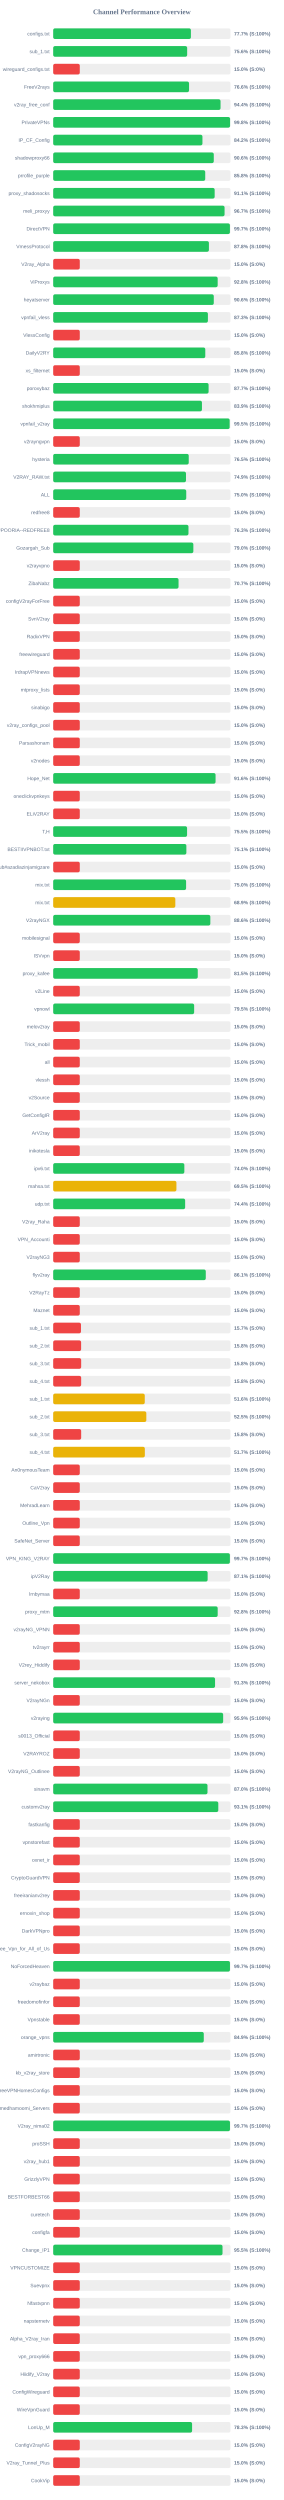
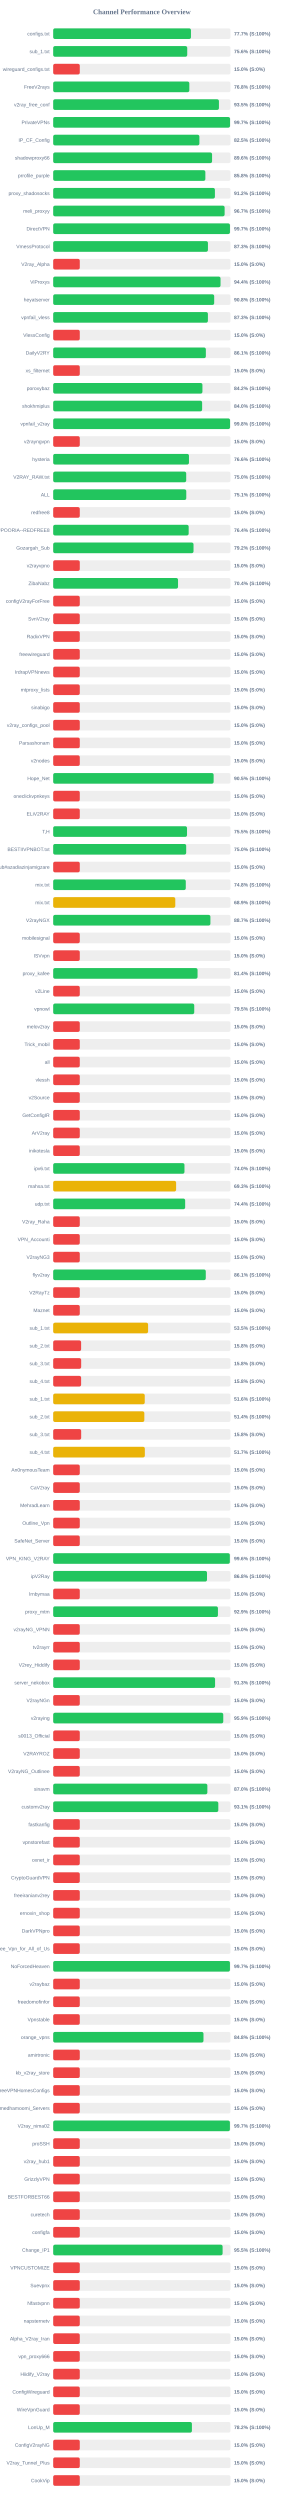
<svg xmlns="http://www.w3.org/2000/svg" width="800" height="7050" version="1.1">
  <style>
        .row { font: 14px Arial; fill: #64748b; }
        .score { font: bold 14px Arial; fill: #64748b; }
    </style>
  <text x="400" y="40" text-anchor="middle" font-size="20px" font-weight="bold" fill="#64748b">Channel Performance Overview</text>
  <rect x="150" y="80" width="500" height="30" fill="#eee" rx="5" />
-   <rect x="150" y="80" width="388.35" height="30" fill="#22c55e" rx="5" />
+   <rect x="150" y="80" width="388.5" height="30" fill="#22c55e" rx="5" />
  <text x="140" y="100" text-anchor="end" class="row">configs.txt</text>
  <text x="660" y="100" text-anchor="start" class="score">77.7% (S:100%)</text>
  <rect x="150" y="130" width="500" height="30" fill="#eee" rx="5" />
-   <rect x="150" y="130" width="377.8" height="30" fill="#22c55e" rx="5" />
+   <rect x="150" y="130" width="378.0" height="30" fill="#22c55e" rx="5" />
  <text x="140" y="150" text-anchor="end" class="row">sub_1.txt</text>
  <text x="660" y="150" text-anchor="start" class="score">75.6% (S:100%)</text>
  <rect x="150" y="180" width="500" height="30" fill="#eee" rx="5" />
  <rect x="150" y="180" width="75.0" height="30" fill="#ef4444" rx="5" />
  <text x="140" y="200" text-anchor="end" class="row">wireguard_configs.txt</text>
  <text x="660" y="200" text-anchor="start" class="score">15.0% (S:0%)</text>
  <rect x="150" y="230" width="500" height="30" fill="#eee" rx="5" />
-   <rect x="150" y="230" width="383.1" height="30" fill="#22c55e" rx="5" />
+   <rect x="150" y="230" width="383.9" height="30" fill="#22c55e" rx="5" />
  <text x="140" y="250" text-anchor="end" class="row">FreeV2rays</text>
-   <text x="660" y="250" text-anchor="start" class="score">76.6% (S:100%)</text>
+   <text x="660" y="250" text-anchor="start" class="score">76.8% (S:100%)</text>
  <rect x="150" y="280" width="500" height="30" fill="#eee" rx="5" />
-   <rect x="150" y="280" width="471.95" height="30" fill="#22c55e" rx="5" />
+   <rect x="150" y="280" width="467.4" height="30" fill="#22c55e" rx="5" />
  <text x="140" y="300" text-anchor="end" class="row">v2ray_free_conf</text>
-   <text x="660" y="300" text-anchor="start" class="score">94.4% (S:100%)</text>
+   <text x="660" y="300" text-anchor="start" class="score">93.5% (S:100%)</text>
  <rect x="150" y="330" width="500" height="30" fill="#eee" rx="5" />
-   <rect x="150" y="330" width="498.8" height="30" fill="#22c55e" rx="5" />
+   <rect x="150" y="330" width="498.7" height="30" fill="#22c55e" rx="5" />
  <text x="140" y="350" text-anchor="end" class="row">PrivateVPNs</text>
-   <text x="660" y="350" text-anchor="start" class="score">99.8% (S:100%)</text>
+   <text x="660" y="350" text-anchor="start" class="score">99.7% (S:100%)</text>
  <rect x="150" y="380" width="500" height="30" fill="#eee" rx="5" />
-   <rect x="150" y="380" width="420.9" height="30" fill="#22c55e" rx="5" />
+   <rect x="150" y="380" width="412.3" height="30" fill="#22c55e" rx="5" />
  <text x="140" y="400" text-anchor="end" class="row">IP_CF_Config</text>
-   <text x="660" y="400" text-anchor="start" class="score">84.2% (S:100%)</text>
+   <text x="660" y="400" text-anchor="start" class="score">82.5% (S:100%)</text>
  <rect x="150" y="430" width="500" height="30" fill="#eee" rx="5" />
-   <rect x="150" y="430" width="452.85" height="30" fill="#22c55e" rx="5" />
+   <rect x="150" y="430" width="448.05" height="30" fill="#22c55e" rx="5" />
  <text x="140" y="450" text-anchor="end" class="row">shadowproxy66</text>
-   <text x="660" y="450" text-anchor="start" class="score">90.6% (S:100%)</text>
+   <text x="660" y="450" text-anchor="start" class="score">89.6% (S:100%)</text>
  <rect x="150" y="480" width="500" height="30" fill="#eee" rx="5" />
-   <rect x="150" y="480" width="428.75" height="30" fill="#22c55e" rx="5" />
+   <rect x="150" y="480" width="429.1" height="30" fill="#22c55e" rx="5" />
  <text x="140" y="500" text-anchor="end" class="row">prrofile_purple</text>
  <text x="660" y="500" text-anchor="start" class="score">85.8% (S:100%)</text>
  <rect x="150" y="530" width="500" height="30" fill="#eee" rx="5" />
-   <rect x="150" y="530" width="455.35" height="30" fill="#22c55e" rx="5" />
+   <rect x="150" y="530" width="456.05" height="30" fill="#22c55e" rx="5" />
  <text x="140" y="550" text-anchor="end" class="row">proxy_shadosocks</text>
-   <text x="660" y="550" text-anchor="start" class="score">91.1% (S:100%)</text>
+   <text x="660" y="550" text-anchor="start" class="score">91.2% (S:100%)</text>
  <rect x="150" y="580" width="500" height="30" fill="#eee" rx="5" />
-   <rect x="150" y="580" width="483.3" height="30" fill="#22c55e" rx="5" />
+   <rect x="150" y="580" width="483.45" height="30" fill="#22c55e" rx="5" />
  <text x="140" y="600" text-anchor="end" class="row">meli_proxyy</text>
  <text x="660" y="600" text-anchor="start" class="score">96.7% (S:100%)</text>
  <rect x="150" y="630" width="500" height="30" fill="#eee" rx="5" />
-   <rect x="150" y="630" width="498.4" height="30" fill="#22c55e" rx="5" />
+   <rect x="150" y="630" width="498.5" height="30" fill="#22c55e" rx="5" />
  <text x="140" y="650" text-anchor="end" class="row">DirectVPN</text>
  <text x="660" y="650" text-anchor="start" class="score">99.7% (S:100%)</text>
  <rect x="150" y="680" width="500" height="30" fill="#eee" rx="5" />
-   <rect x="150" y="680" width="439.15" height="30" fill="#22c55e" rx="5" />
+   <rect x="150" y="680" width="436.4" height="30" fill="#22c55e" rx="5" />
  <text x="140" y="700" text-anchor="end" class="row">VmessProtocol</text>
-   <text x="660" y="700" text-anchor="start" class="score">87.8% (S:100%)</text>
+   <text x="660" y="700" text-anchor="start" class="score">87.3% (S:100%)</text>
  <rect x="150" y="730" width="500" height="30" fill="#eee" rx="5" />
  <rect x="150" y="730" width="75.0" height="30" fill="#ef4444" rx="5" />
  <text x="140" y="750" text-anchor="end" class="row">V2ray_Alpha</text>
  <text x="660" y="750" text-anchor="start" class="score">15.0% (S:0%)</text>
  <rect x="150" y="780" width="500" height="30" fill="#eee" rx="5" />
-   <rect x="150" y="780" width="463.85" height="30" fill="#22c55e" rx="5" />
+   <rect x="150" y="780" width="471.9" height="30" fill="#22c55e" rx="5" />
  <text x="140" y="800" text-anchor="end" class="row">ViProxys</text>
-   <text x="660" y="800" text-anchor="start" class="score">92.8% (S:100%)</text>
+   <text x="660" y="800" text-anchor="start" class="score">94.4% (S:100%)</text>
  <rect x="150" y="830" width="500" height="30" fill="#eee" rx="5" />
-   <rect x="150" y="830" width="452.85" height="30" fill="#22c55e" rx="5" />
+   <rect x="150" y="830" width="454.0" height="30" fill="#22c55e" rx="5" />
  <text x="140" y="850" text-anchor="end" class="row">heyatserver</text>
-   <text x="660" y="850" text-anchor="start" class="score">90.6% (S:100%)</text>
+   <text x="660" y="850" text-anchor="start" class="score">90.8% (S:100%)</text>
  <rect x="150" y="880" width="500" height="30" fill="#eee" rx="5" />
  <rect x="150" y="880" width="436.3" height="30" fill="#22c55e" rx="5" />
  <text x="140" y="900" text-anchor="end" class="row">vpnfail_vless</text>
  <text x="660" y="900" text-anchor="start" class="score">87.3% (S:100%)</text>
  <rect x="150" y="930" width="500" height="30" fill="#eee" rx="5" />
  <rect x="150" y="930" width="75.0" height="30" fill="#ef4444" rx="5" />
  <text x="140" y="950" text-anchor="end" class="row">VlessConfig</text>
  <text x="660" y="950" text-anchor="start" class="score">15.0% (S:0%)</text>
  <rect x="150" y="980" width="500" height="30" fill="#eee" rx="5" />
-   <rect x="150" y="980" width="428.9" height="30" fill="#22c55e" rx="5" />
+   <rect x="150" y="980" width="430.5" height="30" fill="#22c55e" rx="5" />
  <text x="140" y="1000" text-anchor="end" class="row">DailyV2RY</text>
-   <text x="660" y="1000" text-anchor="start" class="score">85.8% (S:100%)</text>
+   <text x="660" y="1000" text-anchor="start" class="score">86.1% (S:100%)</text>
  <rect x="150" y="1030" width="500" height="30" fill="#eee" rx="5" />
  <rect x="150" y="1030" width="75.0" height="30" fill="#ef4444" rx="5" />
  <text x="140" y="1050" text-anchor="end" class="row">xs_filternet</text>
  <text x="660" y="1050" text-anchor="start" class="score">15.0% (S:0%)</text>
  <rect x="150" y="1080" width="500" height="30" fill="#eee" rx="5" />
-   <rect x="150" y="1080" width="438.25" height="30" fill="#22c55e" rx="5" />
+   <rect x="150" y="1080" width="420.85" height="30" fill="#22c55e" rx="5" />
  <text x="140" y="1100" text-anchor="end" class="row">poroxybaz</text>
-   <text x="660" y="1100" text-anchor="start" class="score">87.7% (S:100%)</text>
+   <text x="660" y="1100" text-anchor="start" class="score">84.2% (S:100%)</text>
  <rect x="150" y="1130" width="500" height="30" fill="#eee" rx="5" />
-   <rect x="150" y="1130" width="419.5" height="30" fill="#22c55e" rx="5" />
+   <rect x="150" y="1130" width="420.0" height="30" fill="#22c55e" rx="5" />
  <text x="140" y="1150" text-anchor="end" class="row">shokhmiplus</text>
-   <text x="660" y="1150" text-anchor="start" class="score">83.9% (S:100%)</text>
+   <text x="660" y="1150" text-anchor="start" class="score">84.0% (S:100%)</text>
  <rect x="150" y="1180" width="500" height="30" fill="#eee" rx="5" />
-   <rect x="150" y="1180" width="497.65" height="30" fill="#22c55e" rx="5" />
+   <rect x="150" y="1180" width="498.75" height="30" fill="#22c55e" rx="5" />
  <text x="140" y="1200" text-anchor="end" class="row">vpnfail_v2ray</text>
-   <text x="660" y="1200" text-anchor="start" class="score">99.5% (S:100%)</text>
+   <text x="660" y="1200" text-anchor="start" class="score">99.8% (S:100%)</text>
  <rect x="150" y="1230" width="500" height="30" fill="#eee" rx="5" />
  <rect x="150" y="1230" width="75.0" height="30" fill="#ef4444" rx="5" />
  <text x="140" y="1250" text-anchor="end" class="row">v2rayngvpn</text>
  <text x="660" y="1250" text-anchor="start" class="score">15.0% (S:0%)</text>
  <rect x="150" y="1280" width="500" height="30" fill="#eee" rx="5" />
-   <rect x="150" y="1280" width="382.25" height="30" fill="#22c55e" rx="5" />
+   <rect x="150" y="1280" width="382.9" height="30" fill="#22c55e" rx="5" />
  <text x="140" y="1300" text-anchor="end" class="row">hysteria</text>
-   <text x="660" y="1300" text-anchor="start" class="score">76.5% (S:100%)</text>
+   <text x="660" y="1300" text-anchor="start" class="score">76.6% (S:100%)</text>
  <rect x="150" y="1330" width="500" height="30" fill="#eee" rx="5" />
-   <rect x="150" y="1330" width="374.5" height="30" fill="#22c55e" rx="5" />
+   <rect x="150" y="1330" width="375.1" height="30" fill="#22c55e" rx="5" />
  <text x="140" y="1350" text-anchor="end" class="row">V2RAY_RAW.txt</text>
-   <text x="660" y="1350" text-anchor="start" class="score">74.9% (S:100%)</text>
+   <text x="660" y="1350" text-anchor="start" class="score">75.0% (S:100%)</text>
  <rect x="150" y="1380" width="500" height="30" fill="#eee" rx="5" />
-   <rect x="150" y="1380" width="375.2" height="30" fill="#22c55e" rx="5" />
+   <rect x="150" y="1380" width="375.3" height="30" fill="#22c55e" rx="5" />
  <text x="140" y="1400" text-anchor="end" class="row">ALL</text>
-   <text x="660" y="1400" text-anchor="start" class="score">75.0% (S:100%)</text>
+   <text x="660" y="1400" text-anchor="start" class="score">75.1% (S:100%)</text>
  <rect x="150" y="1430" width="500" height="30" fill="#eee" rx="5" />
  <rect x="150" y="1430" width="75.0" height="30" fill="#ef4444" rx="5" />
  <text x="140" y="1450" text-anchor="end" class="row">redfree8</text>
  <text x="660" y="1450" text-anchor="start" class="score">15.0% (S:0%)</text>
  <rect x="150" y="1480" width="500" height="30" fill="#eee" rx="5" />
-   <rect x="150" y="1480" width="381.5" height="30" fill="#22c55e" rx="5" />
+   <rect x="150" y="1480" width="382.05" height="30" fill="#22c55e" rx="5" />
  <text x="140" y="1500" text-anchor="end" class="row">POORIA--REDFREE8.txt#POORIA--REDFREE8</text>
-   <text x="660" y="1500" text-anchor="start" class="score">76.3% (S:100%)</text>
+   <text x="660" y="1500" text-anchor="start" class="score">76.4% (S:100%)</text>
  <rect x="150" y="1530" width="500" height="30" fill="#eee" rx="5" />
-   <rect x="150" y="1530" width="395.25" height="30" fill="#22c55e" rx="5" />
+   <rect x="150" y="1530" width="395.75" height="30" fill="#22c55e" rx="5" />
  <text x="140" y="1550" text-anchor="end" class="row">Gozargah_Sub</text>
-   <text x="660" y="1550" text-anchor="start" class="score">79.0% (S:100%)</text>
+   <text x="660" y="1550" text-anchor="start" class="score">79.2% (S:100%)</text>
  <rect x="150" y="1580" width="500" height="30" fill="#eee" rx="5" />
  <rect x="150" y="1580" width="75.0" height="30" fill="#ef4444" rx="5" />
  <text x="140" y="1600" text-anchor="end" class="row">v2rayvpno</text>
  <text x="660" y="1600" text-anchor="start" class="score">15.0% (S:0%)</text>
  <rect x="150" y="1630" width="500" height="30" fill="#eee" rx="5" />
-   <rect x="150" y="1630" width="353.5" height="30" fill="#22c55e" rx="5" />
+   <rect x="150" y="1630" width="352.05" height="30" fill="#22c55e" rx="5" />
  <text x="140" y="1650" text-anchor="end" class="row">ZibaNabz</text>
-   <text x="660" y="1650" text-anchor="start" class="score">70.7% (S:100%)</text>
+   <text x="660" y="1650" text-anchor="start" class="score">70.4% (S:100%)</text>
  <rect x="150" y="1680" width="500" height="30" fill="#eee" rx="5" />
  <rect x="150" y="1680" width="75.0" height="30" fill="#ef4444" rx="5" />
  <text x="140" y="1700" text-anchor="end" class="row">configV2rayForFree</text>
  <text x="660" y="1700" text-anchor="start" class="score">15.0% (S:0%)</text>
  <rect x="150" y="1730" width="500" height="30" fill="#eee" rx="5" />
  <rect x="150" y="1730" width="75.0" height="30" fill="#ef4444" rx="5" />
  <text x="140" y="1750" text-anchor="end" class="row">SvnV2ray</text>
  <text x="660" y="1750" text-anchor="start" class="score">15.0% (S:0%)</text>
  <rect x="150" y="1780" width="500" height="30" fill="#eee" rx="5" />
  <rect x="150" y="1780" width="75.0" height="30" fill="#ef4444" rx="5" />
  <text x="140" y="1800" text-anchor="end" class="row">RadixVPN</text>
  <text x="660" y="1800" text-anchor="start" class="score">15.0% (S:0%)</text>
  <rect x="150" y="1830" width="500" height="30" fill="#eee" rx="5" />
  <rect x="150" y="1830" width="75.0" height="30" fill="#ef4444" rx="5" />
  <text x="140" y="1850" text-anchor="end" class="row">freewireguard</text>
  <text x="660" y="1850" text-anchor="start" class="score">15.0% (S:0%)</text>
  <rect x="150" y="1880" width="500" height="30" fill="#eee" rx="5" />
  <rect x="150" y="1880" width="75.0" height="30" fill="#ef4444" rx="5" />
  <text x="140" y="1900" text-anchor="end" class="row">IrdrapVPNnews</text>
  <text x="660" y="1900" text-anchor="start" class="score">15.0% (S:0%)</text>
  <rect x="150" y="1930" width="500" height="30" fill="#eee" rx="5" />
  <rect x="150" y="1930" width="75.0" height="30" fill="#ef4444" rx="5" />
  <text x="140" y="1950" text-anchor="end" class="row">mtproxy_lists</text>
  <text x="660" y="1950" text-anchor="start" class="score">15.0% (S:0%)</text>
  <rect x="150" y="1980" width="500" height="30" fill="#eee" rx="5" />
  <rect x="150" y="1980" width="75.0" height="30" fill="#ef4444" rx="5" />
  <text x="140" y="2000" text-anchor="end" class="row">sinabigo</text>
  <text x="660" y="2000" text-anchor="start" class="score">15.0% (S:0%)</text>
  <rect x="150" y="2030" width="500" height="30" fill="#eee" rx="5" />
  <rect x="150" y="2030" width="75.0" height="30" fill="#ef4444" rx="5" />
  <text x="140" y="2050" text-anchor="end" class="row">v2ray_configs_pool</text>
  <text x="660" y="2050" text-anchor="start" class="score">15.0% (S:0%)</text>
  <rect x="150" y="2080" width="500" height="30" fill="#eee" rx="5" />
  <rect x="150" y="2080" width="75.0" height="30" fill="#ef4444" rx="5" />
  <text x="140" y="2100" text-anchor="end" class="row">Parsashonam</text>
  <text x="660" y="2100" text-anchor="start" class="score">15.0% (S:0%)</text>
  <rect x="150" y="2130" width="500" height="30" fill="#eee" rx="5" />
  <rect x="150" y="2130" width="75.0" height="30" fill="#ef4444" rx="5" />
  <text x="140" y="2150" text-anchor="end" class="row">v2nodes</text>
  <text x="660" y="2150" text-anchor="start" class="score">15.0% (S:0%)</text>
  <rect x="150" y="2180" width="500" height="30" fill="#eee" rx="5" />
-   <rect x="150" y="2180" width="457.9" height="30" fill="#22c55e" rx="5" />
+   <rect x="150" y="2180" width="452.45" height="30" fill="#22c55e" rx="5" />
  <text x="140" y="2200" text-anchor="end" class="row">Hope_Net</text>
-   <text x="660" y="2200" text-anchor="start" class="score">91.6% (S:100%)</text>
+   <text x="660" y="2200" text-anchor="start" class="score">90.5% (S:100%)</text>
  <rect x="150" y="2230" width="500" height="30" fill="#eee" rx="5" />
  <rect x="150" y="2230" width="75.0" height="30" fill="#ef4444" rx="5" />
  <text x="140" y="2250" text-anchor="end" class="row">oneclickvpnkeys</text>
  <text x="660" y="2250" text-anchor="start" class="score">15.0% (S:0%)</text>
  <rect x="150" y="2280" width="500" height="30" fill="#eee" rx="5" />
  <rect x="150" y="2280" width="75.0" height="30" fill="#ef4444" rx="5" />
  <text x="140" y="2300" text-anchor="end" class="row">ELiV2RAY</text>
  <text x="660" y="2300" text-anchor="start" class="score">15.0% (S:0%)</text>
  <rect x="150" y="2330" width="500" height="30" fill="#eee" rx="5" />
-   <rect x="150" y="2330" width="377.55" height="30" fill="#22c55e" rx="5" />
+   <rect x="150" y="2330" width="377.4" height="30" fill="#22c55e" rx="5" />
  <text x="140" y="2350" text-anchor="end" class="row">T,H</text>
  <text x="660" y="2350" text-anchor="start" class="score">75.5% (S:100%)</text>
  <rect x="150" y="2380" width="500" height="30" fill="#eee" rx="5" />
-   <rect x="150" y="2380" width="375.55" height="30" fill="#22c55e" rx="5" />
+   <rect x="150" y="2380" width="375.05" height="30" fill="#22c55e" rx="5" />
  <text x="140" y="2400" text-anchor="end" class="row">BESTIIVPNBOT.txt</text>
-   <text x="660" y="2400" text-anchor="start" class="score">75.1% (S:100%)</text>
+   <text x="660" y="2400" text-anchor="start" class="score">75.0% (S:100%)</text>
  <rect x="150" y="2430" width="500" height="30" fill="#eee" rx="5" />
  <rect x="150" y="2430" width="75.0" height="30" fill="#ef4444" rx="5" />
  <text x="140" y="2450" text-anchor="end" class="row">Sub#azadiazinjamigzare</text>
  <text x="660" y="2450" text-anchor="start" class="score">15.0% (S:0%)</text>
  <rect x="150" y="2480" width="500" height="30" fill="#eee" rx="5" />
-   <rect x="150" y="2480" width="374.8" height="30" fill="#22c55e" rx="5" />
+   <rect x="150" y="2480" width="373.9" height="30" fill="#22c55e" rx="5" />
  <text x="140" y="2500" text-anchor="end" class="row">mix.txt</text>
-   <text x="660" y="2500" text-anchor="start" class="score">75.0% (S:100%)</text>
+   <text x="660" y="2500" text-anchor="start" class="score">74.8% (S:100%)</text>
  <rect x="150" y="2530" width="500" height="30" fill="#eee" rx="5" />
-   <rect x="150" y="2530" width="344.4" height="30" fill="#eab308" rx="5" />
+   <rect x="150" y="2530" width="344.3" height="30" fill="#eab308" rx="5" />
  <text x="140" y="2550" text-anchor="end" class="row">mix.txt</text>
  <text x="660" y="2550" text-anchor="start" class="score">68.9% (S:100%)</text>
  <rect x="150" y="2580" width="500" height="30" fill="#eee" rx="5" />
-   <rect x="150" y="2580" width="443.15" height="30" fill="#22c55e" rx="5" />
+   <rect x="150" y="2580" width="443.35" height="30" fill="#22c55e" rx="5" />
  <text x="140" y="2600" text-anchor="end" class="row">V2rayNGX</text>
-   <text x="660" y="2600" text-anchor="start" class="score">88.6% (S:100%)</text>
+   <text x="660" y="2600" text-anchor="start" class="score">88.7% (S:100%)</text>
  <rect x="150" y="2630" width="500" height="30" fill="#eee" rx="5" />
  <rect x="150" y="2630" width="75.0" height="30" fill="#ef4444" rx="5" />
  <text x="140" y="2650" text-anchor="end" class="row">mobilesignal</text>
  <text x="660" y="2650" text-anchor="start" class="score">15.0% (S:0%)</text>
  <rect x="150" y="2680" width="500" height="30" fill="#eee" rx="5" />
  <rect x="150" y="2680" width="75.0" height="30" fill="#ef4444" rx="5" />
  <text x="140" y="2700" text-anchor="end" class="row">ISVvpn</text>
  <text x="660" y="2700" text-anchor="start" class="score">15.0% (S:0%)</text>
  <rect x="150" y="2730" width="500" height="30" fill="#eee" rx="5" />
-   <rect x="150" y="2730" width="407.7" height="30" fill="#22c55e" rx="5" />
+   <rect x="150" y="2730" width="407.1" height="30" fill="#22c55e" rx="5" />
  <text x="140" y="2750" text-anchor="end" class="row">proxy_kafee</text>
-   <text x="660" y="2750" text-anchor="start" class="score">81.5% (S:100%)</text>
+   <text x="660" y="2750" text-anchor="start" class="score">81.4% (S:100%)</text>
  <rect x="150" y="2780" width="500" height="30" fill="#eee" rx="5" />
  <rect x="150" y="2780" width="75.0" height="30" fill="#ef4444" rx="5" />
  <text x="140" y="2800" text-anchor="end" class="row">v2Line</text>
  <text x="660" y="2800" text-anchor="start" class="score">15.0% (S:0%)</text>
  <rect x="150" y="2830" width="500" height="30" fill="#eee" rx="5" />
-   <rect x="150" y="2830" width="397.5" height="30" fill="#22c55e" rx="5" />
+   <rect x="150" y="2830" width="397.75" height="30" fill="#22c55e" rx="5" />
  <text x="140" y="2850" text-anchor="end" class="row">vpnowl</text>
  <text x="660" y="2850" text-anchor="start" class="score">79.5% (S:100%)</text>
  <rect x="150" y="2880" width="500" height="30" fill="#eee" rx="5" />
  <rect x="150" y="2880" width="75.0" height="30" fill="#ef4444" rx="5" />
  <text x="140" y="2900" text-anchor="end" class="row">melov2ray</text>
  <text x="660" y="2900" text-anchor="start" class="score">15.0% (S:0%)</text>
  <rect x="150" y="2930" width="500" height="30" fill="#eee" rx="5" />
  <rect x="150" y="2930" width="75.0" height="30" fill="#ef4444" rx="5" />
  <text x="140" y="2950" text-anchor="end" class="row">Trick_mobil</text>
  <text x="660" y="2950" text-anchor="start" class="score">15.0% (S:0%)</text>
  <rect x="150" y="2980" width="500" height="30" fill="#eee" rx="5" />
  <rect x="150" y="2980" width="75.0" height="30" fill="#ef4444" rx="5" />
  <text x="140" y="3000" text-anchor="end" class="row">all</text>
  <text x="660" y="3000" text-anchor="start" class="score">15.0% (S:0%)</text>
  <rect x="150" y="3030" width="500" height="30" fill="#eee" rx="5" />
  <rect x="150" y="3030" width="75.0" height="30" fill="#ef4444" rx="5" />
  <text x="140" y="3050" text-anchor="end" class="row">vlessh</text>
  <text x="660" y="3050" text-anchor="start" class="score">15.0% (S:0%)</text>
  <rect x="150" y="3080" width="500" height="30" fill="#eee" rx="5" />
  <rect x="150" y="3080" width="75.0" height="30" fill="#ef4444" rx="5" />
  <text x="140" y="3100" text-anchor="end" class="row">v2Source</text>
  <text x="660" y="3100" text-anchor="start" class="score">15.0% (S:0%)</text>
  <rect x="150" y="3130" width="500" height="30" fill="#eee" rx="5" />
  <rect x="150" y="3130" width="75.0" height="30" fill="#ef4444" rx="5" />
  <text x="140" y="3150" text-anchor="end" class="row">GetConfigIR</text>
  <text x="660" y="3150" text-anchor="start" class="score">15.0% (S:0%)</text>
  <rect x="150" y="3180" width="500" height="30" fill="#eee" rx="5" />
  <rect x="150" y="3180" width="75.0" height="30" fill="#ef4444" rx="5" />
  <text x="140" y="3200" text-anchor="end" class="row">ArV2ray</text>
  <text x="660" y="3200" text-anchor="start" class="score">15.0% (S:0%)</text>
  <rect x="150" y="3230" width="500" height="30" fill="#eee" rx="5" />
  <rect x="150" y="3230" width="75.0" height="30" fill="#ef4444" rx="5" />
  <text x="140" y="3250" text-anchor="end" class="row">inikotesla</text>
  <text x="660" y="3250" text-anchor="start" class="score">15.0% (S:0%)</text>
  <rect x="150" y="3280" width="500" height="30" fill="#eee" rx="5" />
-   <rect x="150" y="3280" width="369.85" height="30" fill="#22c55e" rx="5" />
+   <rect x="150" y="3280" width="370.2" height="30" fill="#22c55e" rx="5" />
  <text x="140" y="3300" text-anchor="end" class="row">ipv6.txt</text>
  <text x="660" y="3300" text-anchor="start" class="score">74.0% (S:100%)</text>
  <rect x="150" y="3330" width="500" height="30" fill="#eee" rx="5" />
-   <rect x="150" y="3330" width="347.5" height="30" fill="#eab308" rx="5" />
+   <rect x="150" y="3330" width="346.65" height="30" fill="#eab308" rx="5" />
  <text x="140" y="3350" text-anchor="end" class="row">mahsa.txt</text>
-   <text x="660" y="3350" text-anchor="start" class="score">69.5% (S:100%)</text>
+   <text x="660" y="3350" text-anchor="start" class="score">69.3% (S:100%)</text>
  <rect x="150" y="3380" width="500" height="30" fill="#eee" rx="5" />
-   <rect x="150" y="3380" width="372.1" height="30" fill="#22c55e" rx="5" />
+   <rect x="150" y="3380" width="372.15" height="30" fill="#22c55e" rx="5" />
  <text x="140" y="3400" text-anchor="end" class="row">udp.txt</text>
  <text x="660" y="3400" text-anchor="start" class="score">74.4% (S:100%)</text>
  <rect x="150" y="3430" width="500" height="30" fill="#eee" rx="5" />
  <rect x="150" y="3430" width="75.0" height="30" fill="#ef4444" rx="5" />
  <text x="140" y="3450" text-anchor="end" class="row">V2ray_Raha</text>
  <text x="660" y="3450" text-anchor="start" class="score">15.0% (S:0%)</text>
  <rect x="150" y="3480" width="500" height="30" fill="#eee" rx="5" />
  <rect x="150" y="3480" width="75.0" height="30" fill="#ef4444" rx="5" />
  <text x="140" y="3500" text-anchor="end" class="row">VPN_Accounti</text>
  <text x="660" y="3500" text-anchor="start" class="score">15.0% (S:0%)</text>
  <rect x="150" y="3530" width="500" height="30" fill="#eee" rx="5" />
  <rect x="150" y="3530" width="75.0" height="30" fill="#ef4444" rx="5" />
  <text x="140" y="3550" text-anchor="end" class="row">V2rayNG3</text>
  <text x="660" y="3550" text-anchor="start" class="score">15.0% (S:0%)</text>
  <rect x="150" y="3580" width="500" height="30" fill="#eee" rx="5" />
  <rect x="150" y="3580" width="430.3" height="30" fill="#22c55e" rx="5" />
  <text x="140" y="3600" text-anchor="end" class="row">flyv2ray</text>
  <text x="660" y="3600" text-anchor="start" class="score">86.1% (S:100%)</text>
  <rect x="150" y="3630" width="500" height="30" fill="#eee" rx="5" />
  <rect x="150" y="3630" width="75.0" height="30" fill="#ef4444" rx="5" />
  <text x="140" y="3650" text-anchor="end" class="row">V2RayTz</text>
  <text x="660" y="3650" text-anchor="start" class="score">15.0% (S:0%)</text>
  <rect x="150" y="3680" width="500" height="30" fill="#eee" rx="5" />
  <rect x="150" y="3680" width="75.0" height="30" fill="#ef4444" rx="5" />
  <text x="140" y="3700" text-anchor="end" class="row">Maznet</text>
  <text x="660" y="3700" text-anchor="start" class="score">15.0% (S:0%)</text>
  <rect x="150" y="3730" width="500" height="30" fill="#eee" rx="5" />
-   <rect x="150" y="3730" width="78.35" height="30" fill="#ef4444" rx="5" />
+   <rect x="150" y="3730" width="267.6" height="30" fill="#eab308" rx="5" />
  <text x="140" y="3750" text-anchor="end" class="row">sub_1.txt</text>
-   <text x="660" y="3750" text-anchor="start" class="score">15.7% (S:0%)</text>
+   <text x="660" y="3750" text-anchor="start" class="score">53.5% (S:100%)</text>
  <rect x="150" y="3780" width="500" height="30" fill="#eee" rx="5" />
  <rect x="150" y="3780" width="78.75" height="30" fill="#ef4444" rx="5" />
  <text x="140" y="3800" text-anchor="end" class="row">sub_2.txt</text>
  <text x="660" y="3800" text-anchor="start" class="score">15.8% (S:0%)</text>
  <rect x="150" y="3830" width="500" height="30" fill="#eee" rx="5" />
  <rect x="150" y="3830" width="78.9" height="30" fill="#ef4444" rx="5" />
  <text x="140" y="3850" text-anchor="end" class="row">sub_3.txt</text>
  <text x="660" y="3850" text-anchor="start" class="score">15.8% (S:0%)</text>
  <rect x="150" y="3880" width="500" height="30" fill="#eee" rx="5" />
-   <rect x="150" y="3880" width="78.9" height="30" fill="#ef4444" rx="5" />
+   <rect x="150" y="3880" width="78.75" height="30" fill="#ef4444" rx="5" />
  <text x="140" y="3900" text-anchor="end" class="row">sub_4.txt</text>
  <text x="660" y="3900" text-anchor="start" class="score">15.8% (S:0%)</text>
  <rect x="150" y="3930" width="500" height="30" fill="#eee" rx="5" />
-   <rect x="150" y="3930" width="258.25" height="30" fill="#eab308" rx="5" />
+   <rect x="150" y="3930" width="258.2" height="30" fill="#eab308" rx="5" />
  <text x="140" y="3950" text-anchor="end" class="row">sub_1.txt</text>
  <text x="660" y="3950" text-anchor="start" class="score">51.6% (S:100%)</text>
  <rect x="150" y="3980" width="500" height="30" fill="#eee" rx="5" />
-   <rect x="150" y="3980" width="262.65" height="30" fill="#eab308" rx="5" />
+   <rect x="150" y="3980" width="257.05" height="30" fill="#eab308" rx="5" />
  <text x="140" y="4000" text-anchor="end" class="row">sub_2.txt</text>
-   <text x="660" y="4000" text-anchor="start" class="score">52.5% (S:100%)</text>
+   <text x="660" y="4000" text-anchor="start" class="score">51.4% (S:100%)</text>
  <rect x="150" y="4030" width="500" height="30" fill="#eee" rx="5" />
  <rect x="150" y="4030" width="78.9" height="30" fill="#ef4444" rx="5" />
  <text x="140" y="4050" text-anchor="end" class="row">sub_3.txt</text>
  <text x="660" y="4050" text-anchor="start" class="score">15.8% (S:0%)</text>
  <rect x="150" y="4080" width="500" height="30" fill="#eee" rx="5" />
  <rect x="150" y="4080" width="258.45" height="30" fill="#eab308" rx="5" />
  <text x="140" y="4100" text-anchor="end" class="row">sub_4.txt</text>
  <text x="660" y="4100" text-anchor="start" class="score">51.7% (S:100%)</text>
  <rect x="150" y="4130" width="500" height="30" fill="#eee" rx="5" />
  <rect x="150" y="4130" width="75.0" height="30" fill="#ef4444" rx="5" />
  <text x="140" y="4150" text-anchor="end" class="row">An0nymousTeam</text>
  <text x="660" y="4150" text-anchor="start" class="score">15.0% (S:0%)</text>
  <rect x="150" y="4180" width="500" height="30" fill="#eee" rx="5" />
  <rect x="150" y="4180" width="75.0" height="30" fill="#ef4444" rx="5" />
  <text x="140" y="4200" text-anchor="end" class="row">CaV2ray</text>
  <text x="660" y="4200" text-anchor="start" class="score">15.0% (S:0%)</text>
  <rect x="150" y="4230" width="500" height="30" fill="#eee" rx="5" />
  <rect x="150" y="4230" width="75.0" height="30" fill="#ef4444" rx="5" />
  <text x="140" y="4250" text-anchor="end" class="row">MehradLearn</text>
  <text x="660" y="4250" text-anchor="start" class="score">15.0% (S:0%)</text>
  <rect x="150" y="4280" width="500" height="30" fill="#eee" rx="5" />
  <rect x="150" y="4280" width="75.0" height="30" fill="#ef4444" rx="5" />
  <text x="140" y="4300" text-anchor="end" class="row">Outline_Vpn</text>
  <text x="660" y="4300" text-anchor="start" class="score">15.0% (S:0%)</text>
  <rect x="150" y="4330" width="500" height="30" fill="#eee" rx="5" />
  <rect x="150" y="4330" width="75.0" height="30" fill="#ef4444" rx="5" />
  <text x="140" y="4350" text-anchor="end" class="row">SafeNet_Server</text>
  <text x="660" y="4350" text-anchor="start" class="score">15.0% (S:0%)</text>
  <rect x="150" y="4380" width="500" height="30" fill="#eee" rx="5" />
-   <rect x="150" y="4380" width="498.3" height="30" fill="#22c55e" rx="5" />
+   <rect x="150" y="4380" width="498.15" height="30" fill="#22c55e" rx="5" />
  <text x="140" y="4400" text-anchor="end" class="row">VPN_KING_V2RAY</text>
-   <text x="660" y="4400" text-anchor="start" class="score">99.7% (S:100%)</text>
+   <text x="660" y="4400" text-anchor="start" class="score">99.6% (S:100%)</text>
  <rect x="150" y="4430" width="500" height="30" fill="#eee" rx="5" />
-   <rect x="150" y="4430" width="435.55" height="30" fill="#22c55e" rx="5" />
+   <rect x="150" y="4430" width="433.75" height="30" fill="#22c55e" rx="5" />
  <text x="140" y="4450" text-anchor="end" class="row">ipV2Ray</text>
-   <text x="660" y="4450" text-anchor="start" class="score">87.1% (S:100%)</text>
+   <text x="660" y="4450" text-anchor="start" class="score">86.8% (S:100%)</text>
  <rect x="150" y="4480" width="500" height="30" fill="#eee" rx="5" />
  <rect x="150" y="4480" width="75.0" height="30" fill="#ef4444" rx="5" />
  <text x="140" y="4500" text-anchor="end" class="row">lrnbymaa</text>
  <text x="660" y="4500" text-anchor="start" class="score">15.0% (S:0%)</text>
  <rect x="150" y="4530" width="500" height="30" fill="#eee" rx="5" />
-   <rect x="150" y="4530" width="463.9" height="30" fill="#22c55e" rx="5" />
+   <rect x="150" y="4530" width="464.6" height="30" fill="#22c55e" rx="5" />
  <text x="140" y="4550" text-anchor="end" class="row">proxy_mtm</text>
-   <text x="660" y="4550" text-anchor="start" class="score">92.8% (S:100%)</text>
+   <text x="660" y="4550" text-anchor="start" class="score">92.9% (S:100%)</text>
  <rect x="150" y="4580" width="500" height="30" fill="#eee" rx="5" />
  <rect x="150" y="4580" width="75.0" height="30" fill="#ef4444" rx="5" />
  <text x="140" y="4600" text-anchor="end" class="row">v2rayNG_VPNN</text>
  <text x="660" y="4600" text-anchor="start" class="score">15.0% (S:0%)</text>
  <rect x="150" y="4630" width="500" height="30" fill="#eee" rx="5" />
  <rect x="150" y="4630" width="75.0" height="30" fill="#ef4444" rx="5" />
  <text x="140" y="4650" text-anchor="end" class="row">tv2rayrr</text>
  <text x="660" y="4650" text-anchor="start" class="score">15.0% (S:0%)</text>
  <rect x="150" y="4680" width="500" height="30" fill="#eee" rx="5" />
  <rect x="150" y="4680" width="75.0" height="30" fill="#ef4444" rx="5" />
  <text x="140" y="4700" text-anchor="end" class="row">V2rey_Hiddify</text>
  <text x="660" y="4700" text-anchor="start" class="score">15.0% (S:0%)</text>
  <rect x="150" y="4730" width="500" height="30" fill="#eee" rx="5" />
-   <rect x="150" y="4730" width="456.45" height="30" fill="#22c55e" rx="5" />
+   <rect x="150" y="4730" width="456.5" height="30" fill="#22c55e" rx="5" />
  <text x="140" y="4750" text-anchor="end" class="row">server_nekobox</text>
  <text x="660" y="4750" text-anchor="start" class="score">91.3% (S:100%)</text>
  <rect x="150" y="4780" width="500" height="30" fill="#eee" rx="5" />
  <rect x="150" y="4780" width="75.0" height="30" fill="#ef4444" rx="5" />
  <text x="140" y="4800" text-anchor="end" class="row">V2rayNGn</text>
  <text x="660" y="4800" text-anchor="start" class="score">15.0% (S:0%)</text>
  <rect x="150" y="4830" width="500" height="30" fill="#eee" rx="5" />
-   <rect x="150" y="4830" width="479.3" height="30" fill="#22c55e" rx="5" />
+   <rect x="150" y="4830" width="479.6" height="30" fill="#22c55e" rx="5" />
  <text x="140" y="4850" text-anchor="end" class="row">v2raying</text>
  <text x="660" y="4850" text-anchor="start" class="score">95.9% (S:100%)</text>
  <rect x="150" y="4880" width="500" height="30" fill="#eee" rx="5" />
  <rect x="150" y="4880" width="75.0" height="30" fill="#ef4444" rx="5" />
  <text x="140" y="4900" text-anchor="end" class="row">s0013_Official</text>
  <text x="660" y="4900" text-anchor="start" class="score">15.0% (S:0%)</text>
  <rect x="150" y="4930" width="500" height="30" fill="#eee" rx="5" />
  <rect x="150" y="4930" width="75.0" height="30" fill="#ef4444" rx="5" />
  <text x="140" y="4950" text-anchor="end" class="row">V2RAYROZ</text>
  <text x="660" y="4950" text-anchor="start" class="score">15.0% (S:0%)</text>
  <rect x="150" y="4980" width="500" height="30" fill="#eee" rx="5" />
  <rect x="150" y="4980" width="75.0" height="30" fill="#ef4444" rx="5" />
  <text x="140" y="5000" text-anchor="end" class="row">V2rayNG_Outlinee</text>
  <text x="660" y="5000" text-anchor="start" class="score">15.0% (S:0%)</text>
  <rect x="150" y="5030" width="500" height="30" fill="#eee" rx="5" />
-   <rect x="150" y="5030" width="435.15" height="30" fill="#22c55e" rx="5" />
+   <rect x="150" y="5030" width="434.75" height="30" fill="#22c55e" rx="5" />
  <text x="140" y="5050" text-anchor="end" class="row">sinavm</text>
  <text x="660" y="5050" text-anchor="start" class="score">87.0% (S:100%)</text>
  <rect x="150" y="5080" width="500" height="30" fill="#eee" rx="5" />
-   <rect x="150" y="5080" width="465.6" height="30" fill="#22c55e" rx="5" />
+   <rect x="150" y="5080" width="465.65" height="30" fill="#22c55e" rx="5" />
  <text x="140" y="5100" text-anchor="end" class="row">customv2ray</text>
  <text x="660" y="5100" text-anchor="start" class="score">93.1% (S:100%)</text>
  <rect x="150" y="5130" width="500" height="30" fill="#eee" rx="5" />
  <rect x="150" y="5130" width="75.0" height="30" fill="#ef4444" rx="5" />
  <text x="140" y="5150" text-anchor="end" class="row">fastkanfig</text>
  <text x="660" y="5150" text-anchor="start" class="score">15.0% (S:0%)</text>
  <rect x="150" y="5180" width="500" height="30" fill="#eee" rx="5" />
  <rect x="150" y="5180" width="75.0" height="30" fill="#ef4444" rx="5" />
  <text x="140" y="5200" text-anchor="end" class="row">vpnstorefast</text>
  <text x="660" y="5200" text-anchor="start" class="score">15.0% (S:0%)</text>
  <rect x="150" y="5230" width="500" height="30" fill="#eee" rx="5" />
  <rect x="150" y="5230" width="75.0" height="30" fill="#ef4444" rx="5" />
  <text x="140" y="5250" text-anchor="end" class="row">oxnet_ir</text>
  <text x="660" y="5250" text-anchor="start" class="score">15.0% (S:0%)</text>
  <rect x="150" y="5280" width="500" height="30" fill="#eee" rx="5" />
  <rect x="150" y="5280" width="75.0" height="30" fill="#ef4444" rx="5" />
  <text x="140" y="5300" text-anchor="end" class="row">CryptoGuardVPN</text>
  <text x="660" y="5300" text-anchor="start" class="score">15.0% (S:0%)</text>
  <rect x="150" y="5330" width="500" height="30" fill="#eee" rx="5" />
  <rect x="150" y="5330" width="75.0" height="30" fill="#ef4444" rx="5" />
  <text x="140" y="5350" text-anchor="end" class="row">freeiranianv2rey</text>
  <text x="660" y="5350" text-anchor="start" class="score">15.0% (S:0%)</text>
  <rect x="150" y="5380" width="500" height="30" fill="#eee" rx="5" />
  <rect x="150" y="5380" width="75.0" height="30" fill="#ef4444" rx="5" />
  <text x="140" y="5400" text-anchor="end" class="row">ernoxin_shop</text>
  <text x="660" y="5400" text-anchor="start" class="score">15.0% (S:0%)</text>
  <rect x="150" y="5430" width="500" height="30" fill="#eee" rx="5" />
  <rect x="150" y="5430" width="75.0" height="30" fill="#ef4444" rx="5" />
  <text x="140" y="5450" text-anchor="end" class="row">DarkVPNpro</text>
  <text x="660" y="5450" text-anchor="start" class="score">15.0% (S:0%)</text>
  <rect x="150" y="5480" width="500" height="30" fill="#eee" rx="5" />
  <rect x="150" y="5480" width="75.0" height="30" fill="#ef4444" rx="5" />
  <text x="140" y="5500" text-anchor="end" class="row">Free_Vpn_for_All_of_Us</text>
  <text x="660" y="5500" text-anchor="start" class="score">15.0% (S:0%)</text>
  <rect x="150" y="5530" width="500" height="30" fill="#eee" rx="5" />
-   <rect x="150" y="5530" width="498.5" height="30" fill="#22c55e" rx="5" />
+   <rect x="150" y="5530" width="498.45" height="30" fill="#22c55e" rx="5" />
  <text x="140" y="5550" text-anchor="end" class="row">NoForcedHeaven</text>
  <text x="660" y="5550" text-anchor="start" class="score">99.7% (S:100%)</text>
  <rect x="150" y="5580" width="500" height="30" fill="#eee" rx="5" />
  <rect x="150" y="5580" width="75.0" height="30" fill="#ef4444" rx="5" />
  <text x="140" y="5600" text-anchor="end" class="row">v2raybaz</text>
  <text x="660" y="5600" text-anchor="start" class="score">15.0% (S:0%)</text>
  <rect x="150" y="5630" width="500" height="30" fill="#eee" rx="5" />
  <rect x="150" y="5630" width="75.0" height="30" fill="#ef4444" rx="5" />
  <text x="140" y="5650" text-anchor="end" class="row">freedomofinfor</text>
  <text x="660" y="5650" text-anchor="start" class="score">15.0% (S:0%)</text>
  <rect x="150" y="5680" width="500" height="30" fill="#eee" rx="5" />
  <rect x="150" y="5680" width="75.0" height="30" fill="#ef4444" rx="5" />
  <text x="140" y="5700" text-anchor="end" class="row">Vpnstable</text>
  <text x="660" y="5700" text-anchor="start" class="score">15.0% (S:0%)</text>
  <rect x="150" y="5730" width="500" height="30" fill="#eee" rx="5" />
-   <rect x="150" y="5730" width="424.65" height="30" fill="#22c55e" rx="5" />
+   <rect x="150" y="5730" width="423.8" height="30" fill="#22c55e" rx="5" />
  <text x="140" y="5750" text-anchor="end" class="row">orange_vpns</text>
-   <text x="660" y="5750" text-anchor="start" class="score">84.9% (S:100%)</text>
+   <text x="660" y="5750" text-anchor="start" class="score">84.8% (S:100%)</text>
  <rect x="150" y="5780" width="500" height="30" fill="#eee" rx="5" />
  <rect x="150" y="5780" width="75.0" height="30" fill="#ef4444" rx="5" />
  <text x="140" y="5800" text-anchor="end" class="row">amirtronic</text>
  <text x="660" y="5800" text-anchor="start" class="score">15.0% (S:0%)</text>
  <rect x="150" y="5830" width="500" height="30" fill="#eee" rx="5" />
  <rect x="150" y="5830" width="75.0" height="30" fill="#ef4444" rx="5" />
  <text x="140" y="5850" text-anchor="end" class="row">kb_v2ray_store</text>
  <text x="660" y="5850" text-anchor="start" class="score">15.0% (S:0%)</text>
  <rect x="150" y="5880" width="500" height="30" fill="#eee" rx="5" />
  <rect x="150" y="5880" width="75.0" height="30" fill="#ef4444" rx="5" />
  <text x="140" y="5900" text-anchor="end" class="row">FreeVPNHomesConfigs</text>
  <text x="660" y="5900" text-anchor="start" class="score">15.0% (S:0%)</text>
  <rect x="150" y="5930" width="500" height="30" fill="#eee" rx="5" />
  <rect x="150" y="5930" width="75.0" height="30" fill="#ef4444" rx="5" />
  <text x="140" y="5950" text-anchor="end" class="row">Ahmedhamoomi_Servers</text>
  <text x="660" y="5950" text-anchor="start" class="score">15.0% (S:0%)</text>
  <rect x="150" y="5980" width="500" height="30" fill="#eee" rx="5" />
-   <rect x="150" y="5980" width="498.55" height="30" fill="#22c55e" rx="5" />
+   <rect x="150" y="5980" width="498.35" height="30" fill="#22c55e" rx="5" />
  <text x="140" y="6000" text-anchor="end" class="row">V2ray_nima02</text>
  <text x="660" y="6000" text-anchor="start" class="score">99.7% (S:100%)</text>
  <rect x="150" y="6030" width="500" height="30" fill="#eee" rx="5" />
  <rect x="150" y="6030" width="75.0" height="30" fill="#ef4444" rx="5" />
  <text x="140" y="6050" text-anchor="end" class="row">proSSH</text>
  <text x="660" y="6050" text-anchor="start" class="score">15.0% (S:0%)</text>
  <rect x="150" y="6080" width="500" height="30" fill="#eee" rx="5" />
  <rect x="150" y="6080" width="75.0" height="30" fill="#ef4444" rx="5" />
  <text x="140" y="6100" text-anchor="end" class="row">v2ray_hub1</text>
  <text x="660" y="6100" text-anchor="start" class="score">15.0% (S:0%)</text>
  <rect x="150" y="6130" width="500" height="30" fill="#eee" rx="5" />
  <rect x="150" y="6130" width="75.0" height="30" fill="#ef4444" rx="5" />
  <text x="140" y="6150" text-anchor="end" class="row">GrizzlyVPN</text>
  <text x="660" y="6150" text-anchor="start" class="score">15.0% (S:0%)</text>
  <rect x="150" y="6180" width="500" height="30" fill="#eee" rx="5" />
  <rect x="150" y="6180" width="75.0" height="30" fill="#ef4444" rx="5" />
  <text x="140" y="6200" text-anchor="end" class="row">BESTFORBEST66</text>
  <text x="660" y="6200" text-anchor="start" class="score">15.0% (S:0%)</text>
  <rect x="150" y="6230" width="500" height="30" fill="#eee" rx="5" />
  <rect x="150" y="6230" width="75.0" height="30" fill="#ef4444" rx="5" />
  <text x="140" y="6250" text-anchor="end" class="row">curetech</text>
  <text x="660" y="6250" text-anchor="start" class="score">15.0% (S:0%)</text>
  <rect x="150" y="6280" width="500" height="30" fill="#eee" rx="5" />
  <rect x="150" y="6280" width="75.0" height="30" fill="#ef4444" rx="5" />
  <text x="140" y="6300" text-anchor="end" class="row">configfa</text>
  <text x="660" y="6300" text-anchor="start" class="score">15.0% (S:0%)</text>
  <rect x="150" y="6330" width="500" height="30" fill="#eee" rx="5" />
-   <rect x="150" y="6330" width="477.5" height="30" fill="#22c55e" rx="5" />
+   <rect x="150" y="6330" width="477.75" height="30" fill="#22c55e" rx="5" />
  <text x="140" y="6350" text-anchor="end" class="row">Change_IP1</text>
  <text x="660" y="6350" text-anchor="start" class="score">95.5% (S:100%)</text>
  <rect x="150" y="6380" width="500" height="30" fill="#eee" rx="5" />
  <rect x="150" y="6380" width="75.0" height="30" fill="#ef4444" rx="5" />
  <text x="140" y="6400" text-anchor="end" class="row">VPNCUSTOMIZE</text>
  <text x="660" y="6400" text-anchor="start" class="score">15.0% (S:0%)</text>
  <rect x="150" y="6430" width="500" height="30" fill="#eee" rx="5" />
  <rect x="150" y="6430" width="75.0" height="30" fill="#ef4444" rx="5" />
  <text x="140" y="6450" text-anchor="end" class="row">Suevpnx</text>
  <text x="660" y="6450" text-anchor="start" class="score">15.0% (S:0%)</text>
  <rect x="150" y="6480" width="500" height="30" fill="#eee" rx="5" />
  <rect x="150" y="6480" width="75.0" height="30" fill="#ef4444" rx="5" />
  <text x="140" y="6500" text-anchor="end" class="row">Nfastvpnn</text>
  <text x="660" y="6500" text-anchor="start" class="score">15.0% (S:0%)</text>
  <rect x="150" y="6530" width="500" height="30" fill="#eee" rx="5" />
  <rect x="150" y="6530" width="75.0" height="30" fill="#ef4444" rx="5" />
  <text x="140" y="6550" text-anchor="end" class="row">napsternetv</text>
  <text x="660" y="6550" text-anchor="start" class="score">15.0% (S:0%)</text>
  <rect x="150" y="6580" width="500" height="30" fill="#eee" rx="5" />
  <rect x="150" y="6580" width="75.0" height="30" fill="#ef4444" rx="5" />
  <text x="140" y="6600" text-anchor="end" class="row">Alpha_V2ray_Iran</text>
  <text x="660" y="6600" text-anchor="start" class="score">15.0% (S:0%)</text>
  <rect x="150" y="6630" width="500" height="30" fill="#eee" rx="5" />
  <rect x="150" y="6630" width="75.0" height="30" fill="#ef4444" rx="5" />
  <text x="140" y="6650" text-anchor="end" class="row">vpn_proxy666</text>
  <text x="660" y="6650" text-anchor="start" class="score">15.0% (S:0%)</text>
  <rect x="150" y="6680" width="500" height="30" fill="#eee" rx="5" />
  <rect x="150" y="6680" width="75.0" height="30" fill="#ef4444" rx="5" />
  <text x="140" y="6700" text-anchor="end" class="row">Hiidify_V2ray</text>
  <text x="660" y="6700" text-anchor="start" class="score">15.0% (S:0%)</text>
  <rect x="150" y="6730" width="500" height="30" fill="#eee" rx="5" />
  <rect x="150" y="6730" width="75.0" height="30" fill="#ef4444" rx="5" />
  <text x="140" y="6750" text-anchor="end" class="row">ConfigWireguard</text>
  <text x="660" y="6750" text-anchor="start" class="score">15.0% (S:0%)</text>
  <rect x="150" y="6780" width="500" height="30" fill="#eee" rx="5" />
  <rect x="150" y="6780" width="75.0" height="30" fill="#ef4444" rx="5" />
  <text x="140" y="6800" text-anchor="end" class="row">WireVpnGuard</text>
  <text x="660" y="6800" text-anchor="start" class="score">15.0% (S:0%)</text>
  <rect x="150" y="6830" width="500" height="30" fill="#eee" rx="5" />
-   <rect x="150" y="6830" width="391.7" height="30" fill="#22c55e" rx="5" />
+   <rect x="150" y="6830" width="391.2" height="30" fill="#22c55e" rx="5" />
  <text x="140" y="6850" text-anchor="end" class="row">LonUp_M</text>
-   <text x="660" y="6850" text-anchor="start" class="score">78.3% (S:100%)</text>
+   <text x="660" y="6850" text-anchor="start" class="score">78.2% (S:100%)</text>
  <rect x="150" y="6880" width="500" height="30" fill="#eee" rx="5" />
  <rect x="150" y="6880" width="75.0" height="30" fill="#ef4444" rx="5" />
  <text x="140" y="6900" text-anchor="end" class="row">ConfigV2rayNG</text>
  <text x="660" y="6900" text-anchor="start" class="score">15.0% (S:0%)</text>
  <rect x="150" y="6930" width="500" height="30" fill="#eee" rx="5" />
  <rect x="150" y="6930" width="75.0" height="30" fill="#ef4444" rx="5" />
  <text x="140" y="6950" text-anchor="end" class="row">V2ray_Tunnel_Plus</text>
  <text x="660" y="6950" text-anchor="start" class="score">15.0% (S:0%)</text>
  <rect x="150" y="6980" width="500" height="30" fill="#eee" rx="5" />
  <rect x="150" y="6980" width="75.0" height="30" fill="#ef4444" rx="5" />
  <text x="140" y="7000" text-anchor="end" class="row">CookVip</text>
  <text x="660" y="7000" text-anchor="start" class="score">15.0% (S:0%)</text>
</svg>
